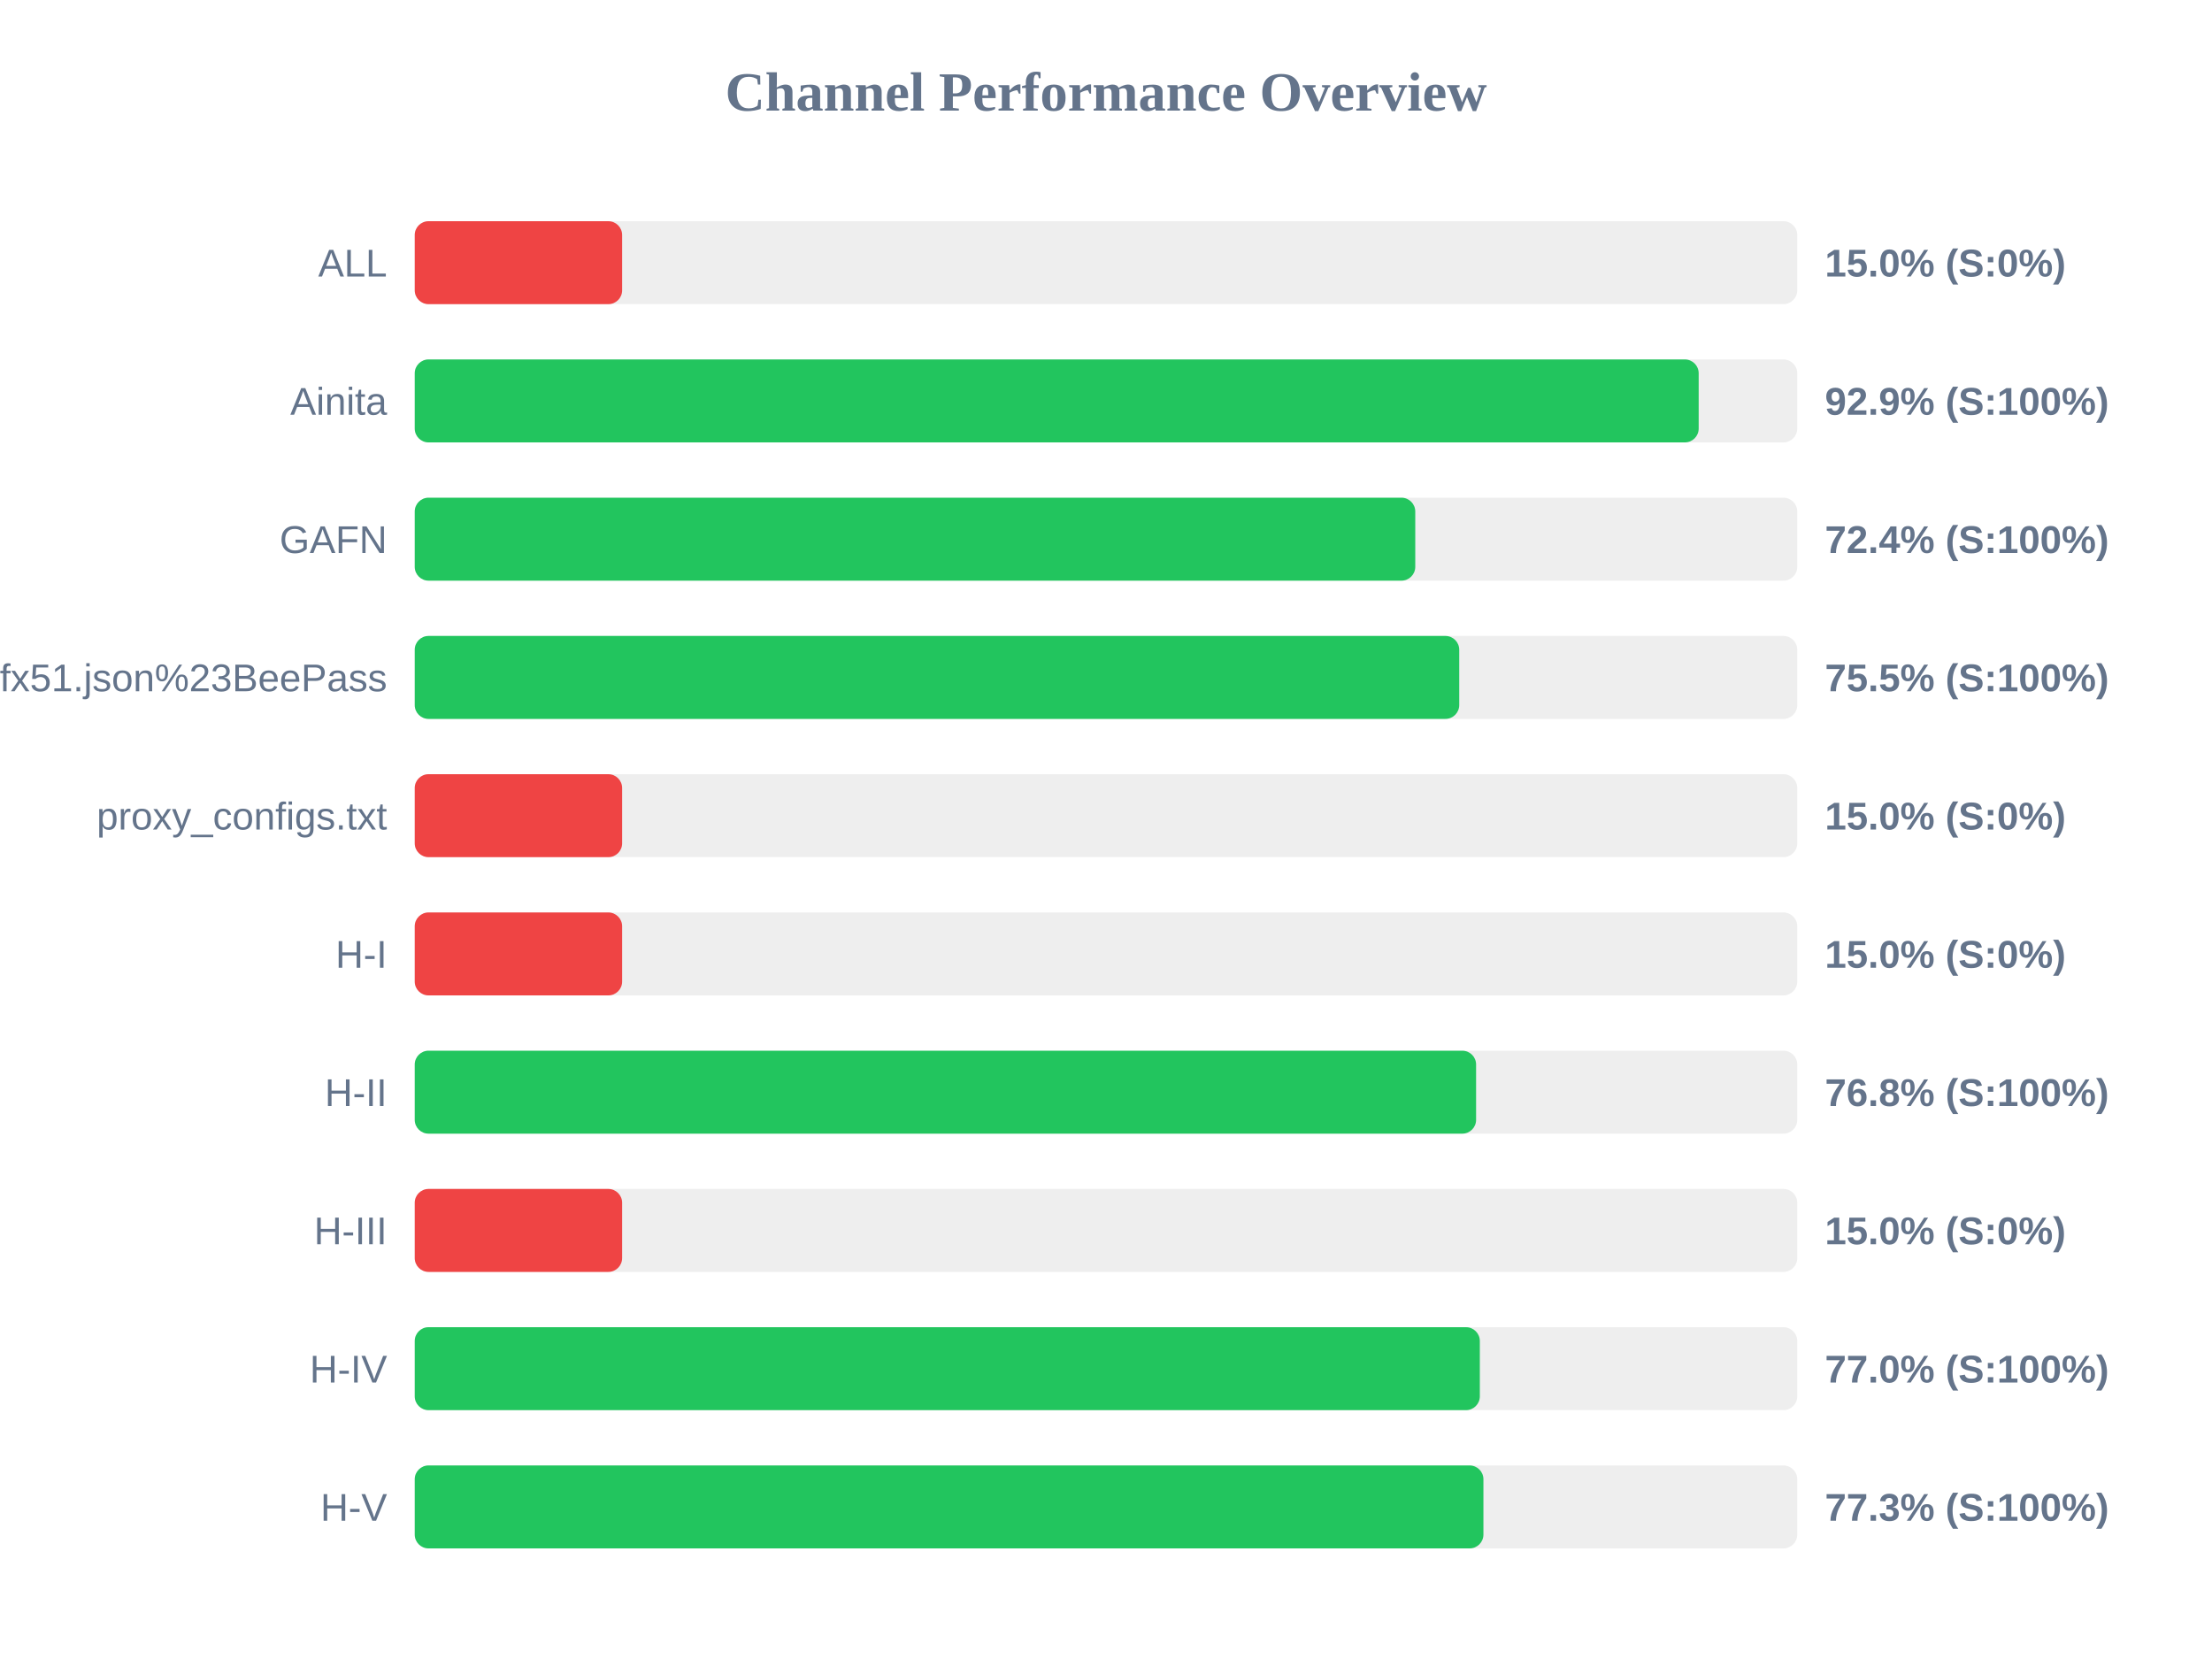
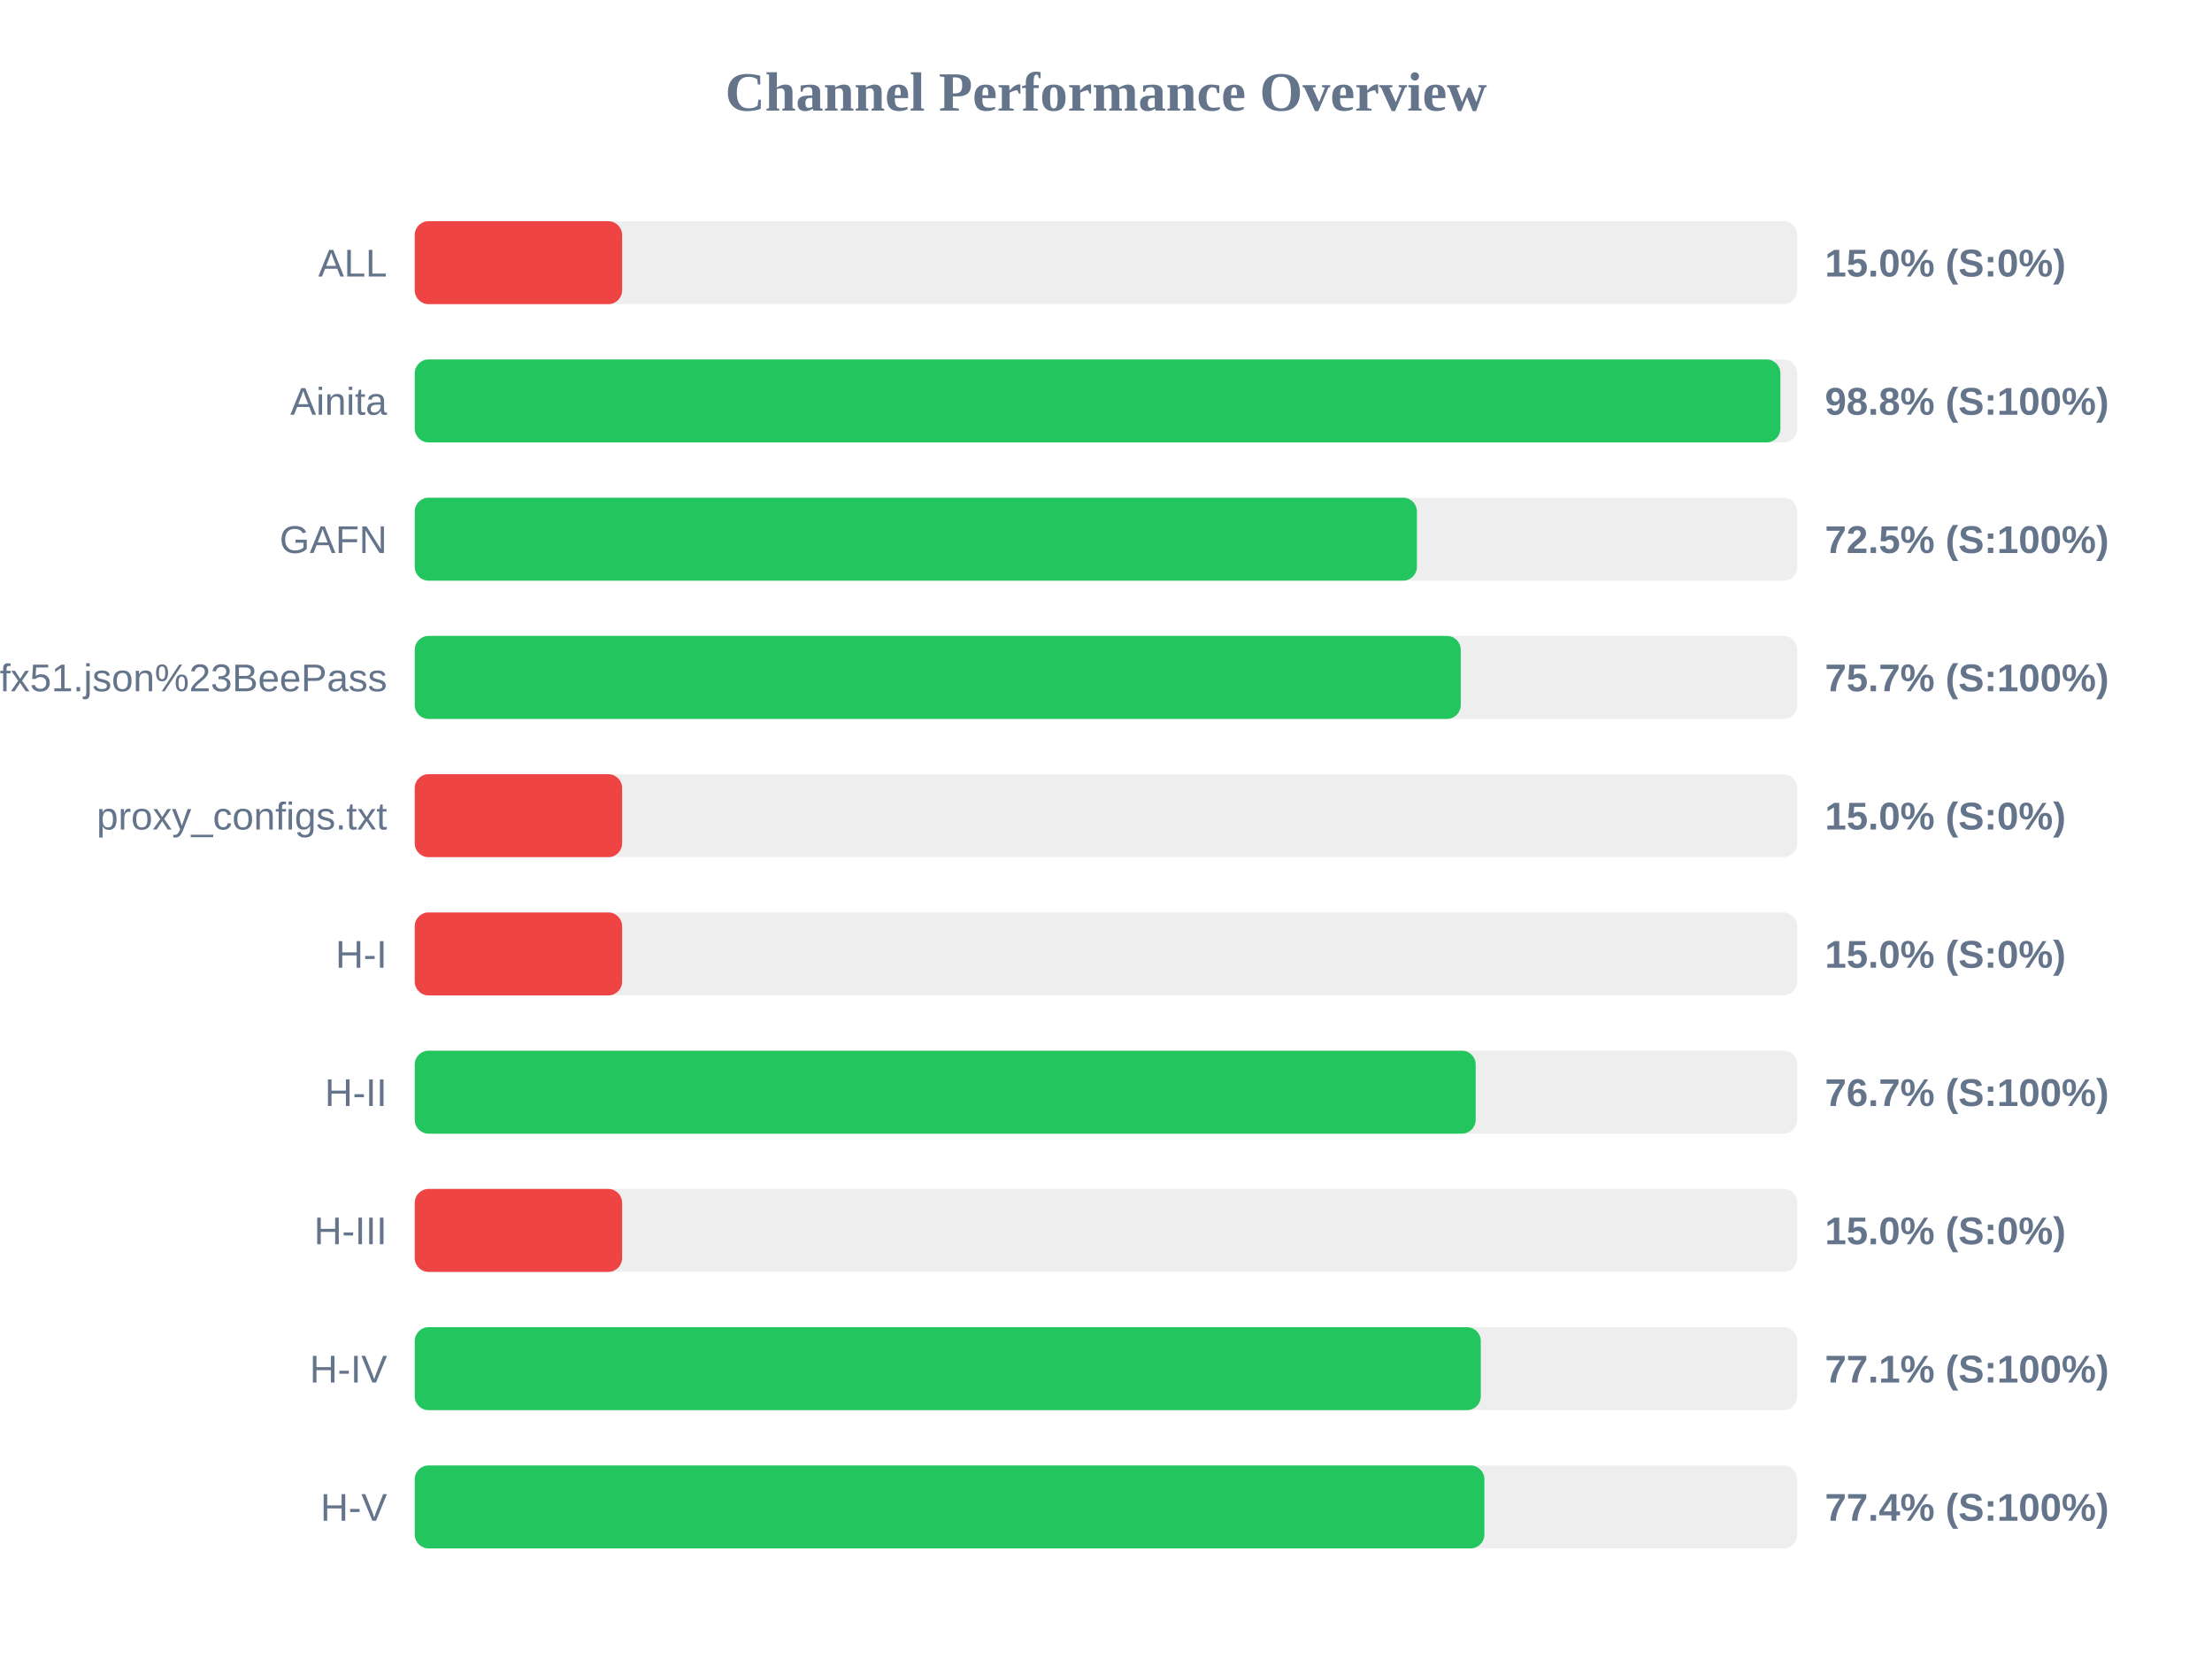
<svg xmlns="http://www.w3.org/2000/svg" width="800" height="600" version="1.1">
  <style>
        .row { font: 14px Arial; fill: #64748b; }
        .score { font: bold 14px Arial; fill: #64748b; }
    </style>
  <text x="400" y="40" text-anchor="middle" font-size="20px" font-weight="bold" fill="#64748b">Channel Performance Overview</text>
  <rect x="150" y="80" width="500" height="30" fill="#eee" rx="5" />
  <rect x="150" y="80" width="75.0" height="30" fill="#ef4444" rx="5" />
  <text x="140" y="100" text-anchor="end" class="row">ALL</text>
  <text x="660" y="100" text-anchor="start" class="score">15.0% (S:0%)</text>
  <rect x="150" y="130" width="500" height="30" fill="#eee" rx="5" />
-   <rect x="150" y="130" width="464.35" height="30" fill="#22c55e" rx="5" />
+   <rect x="150" y="130" width="493.9" height="30" fill="#22c55e" rx="5" />
  <text x="140" y="150" text-anchor="end" class="row">Ainita</text>
-   <text x="660" y="150" text-anchor="start" class="score">92.9% (S:100%)</text>
+   <text x="660" y="150" text-anchor="start" class="score">98.8% (S:100%)</text>
  <rect x="150" y="180" width="500" height="30" fill="#eee" rx="5" />
-   <rect x="150" y="180" width="361.85" height="30" fill="#22c55e" rx="5" />
+   <rect x="150" y="180" width="362.45" height="30" fill="#22c55e" rx="5" />
  <text x="140" y="200" text-anchor="end" class="row">GAFN</text>
-   <text x="660" y="200" text-anchor="start" class="score">72.4% (S:100%)</text>
+   <text x="660" y="200" text-anchor="start" class="score">72.5% (S:100%)</text>
  <rect x="150" y="230" width="500" height="30" fill="#eee" rx="5" />
-   <rect x="150" y="230" width="377.75" height="30" fill="#22c55e" rx="5" />
+   <rect x="150" y="230" width="378.3" height="30" fill="#22c55e" rx="5" />
  <text x="140" y="250" text-anchor="end" class="row">sub?s=ssconf%3A%2F%2Fs3.amazonaws.com%2Fbeedynconprd%2Fzf38bv6oxi1nv3wfkpmxyfl8yj5fargza3foantoalu16vznl0ckxx7bgf1ufx51.json%23BeePass</text>
-   <text x="660" y="250" text-anchor="start" class="score">75.5% (S:100%)</text>
+   <text x="660" y="250" text-anchor="start" class="score">75.7% (S:100%)</text>
  <rect x="150" y="280" width="500" height="30" fill="#eee" rx="5" />
  <rect x="150" y="280" width="75.0" height="30" fill="#ef4444" rx="5" />
  <text x="140" y="300" text-anchor="end" class="row">proxy_configs.txt</text>
  <text x="660" y="300" text-anchor="start" class="score">15.0% (S:0%)</text>
  <rect x="150" y="330" width="500" height="30" fill="#eee" rx="5" />
  <rect x="150" y="330" width="75.0" height="30" fill="#ef4444" rx="5" />
  <text x="140" y="350" text-anchor="end" class="row">H-I</text>
  <text x="660" y="350" text-anchor="start" class="score">15.0% (S:0%)</text>
  <rect x="150" y="380" width="500" height="30" fill="#eee" rx="5" />
-   <rect x="150" y="380" width="383.85" height="30" fill="#22c55e" rx="5" />
+   <rect x="150" y="380" width="383.7" height="30" fill="#22c55e" rx="5" />
  <text x="140" y="400" text-anchor="end" class="row">H-II</text>
-   <text x="660" y="400" text-anchor="start" class="score">76.8% (S:100%)</text>
+   <text x="660" y="400" text-anchor="start" class="score">76.7% (S:100%)</text>
  <rect x="150" y="430" width="500" height="30" fill="#eee" rx="5" />
  <rect x="150" y="430" width="75.0" height="30" fill="#ef4444" rx="5" />
  <text x="140" y="450" text-anchor="end" class="row">H-III</text>
  <text x="660" y="450" text-anchor="start" class="score">15.0% (S:0%)</text>
  <rect x="150" y="480" width="500" height="30" fill="#eee" rx="5" />
-   <rect x="150" y="480" width="385.2" height="30" fill="#22c55e" rx="5" />
+   <rect x="150" y="480" width="385.55" height="30" fill="#22c55e" rx="5" />
  <text x="140" y="500" text-anchor="end" class="row">H-IV</text>
-   <text x="660" y="500" text-anchor="start" class="score">77.0% (S:100%)</text>
+   <text x="660" y="500" text-anchor="start" class="score">77.1% (S:100%)</text>
  <rect x="150" y="530" width="500" height="30" fill="#eee" rx="5" />
-   <rect x="150" y="530" width="386.5" height="30" fill="#22c55e" rx="5" />
+   <rect x="150" y="530" width="386.85" height="30" fill="#22c55e" rx="5" />
  <text x="140" y="550" text-anchor="end" class="row">H-V</text>
-   <text x="660" y="550" text-anchor="start" class="score">77.3% (S:100%)</text>
+   <text x="660" y="550" text-anchor="start" class="score">77.4% (S:100%)</text>
</svg>
